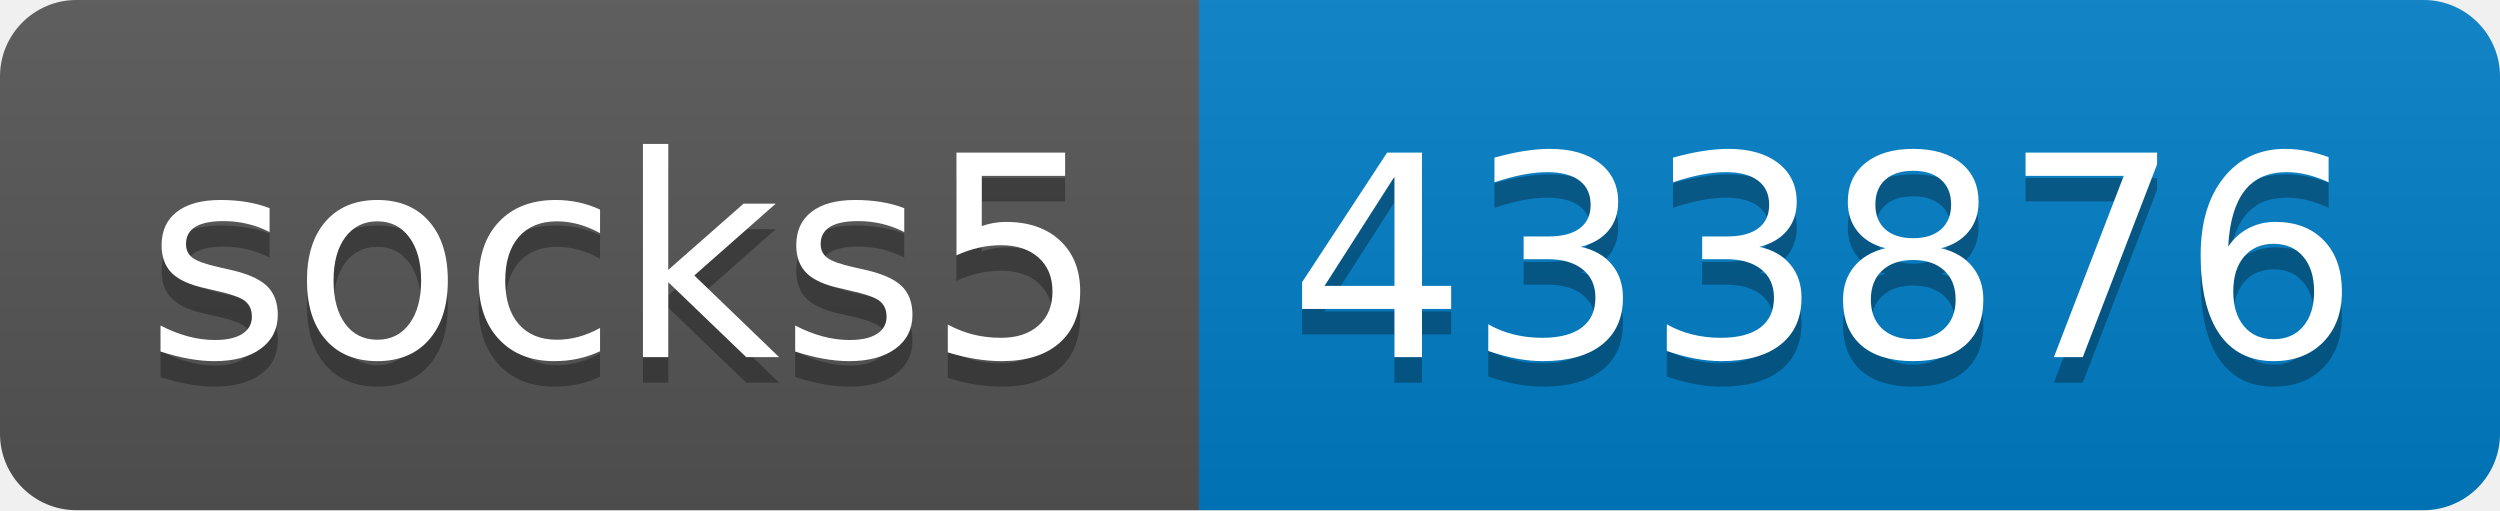
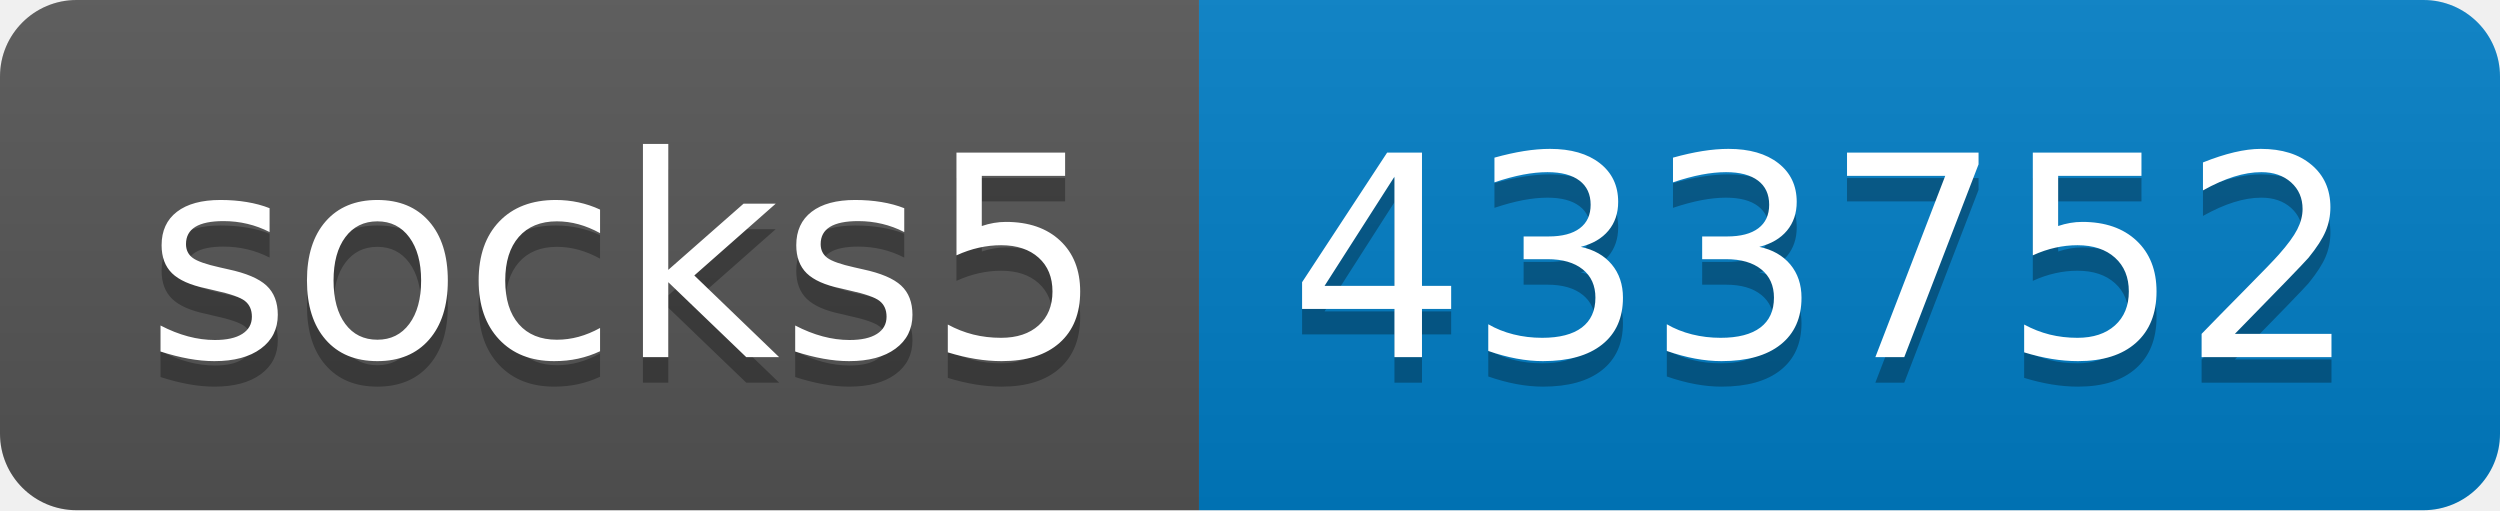
- <svg xmlns="http://www.w3.org/2000/svg" width="98" height="20" role="img" aria-label="socks5: 433876">
+ <svg xmlns="http://www.w3.org/2000/svg" width="98" height="20" role="img" aria-label="socks5: 433752">
  <linearGradient id="s" x2="0" y2="100%">
    <stop offset="0" stop-color="#bbb" stop-opacity=".1" />
    <stop offset="1" stop-opacity=".1" />
  </linearGradient>
  <clipPath id="r">
    <rect width="98" height="20" rx="3" fill="#fff" />
  </clipPath>
  <g clip-path="url(#r)">
    <rect width="47" height="20" fill="#555" />
    <rect x="47" width="51" height="20" fill="#007ec6" />
    <rect width="98" height="20" fill="url(#s)" />
  </g>
  <g fill="#fff" text-anchor="middle" font-family="Verdana,Geneva,DejaVu Sans,sans-serif" text-rendering="geometricPrecision" font-size="110">
    <text aria-hidden="true" x="245" y="150" fill="#010101" fill-opacity=".3" transform="scale(.1)" textLength="370">socks5</text>
    <text x="245" y="140" transform="scale(.1)" fill="#fff" textLength="370">socks5</text>
-     <text aria-hidden="true" x="715" y="150" fill="#010101" fill-opacity=".3" transform="scale(.1)" textLength="410">433876</text>
-     <text x="715" y="140" transform="scale(.1)" fill="#fff" textLength="410">433876</text>
+     <text aria-hidden="true" x="715" y="150" fill="#010101" fill-opacity=".3" transform="scale(.1)" textLength="410">433752</text>
+     <text x="715" y="140" transform="scale(.1)" fill="#fff" textLength="410">433752</text>
  </g>
</svg>
